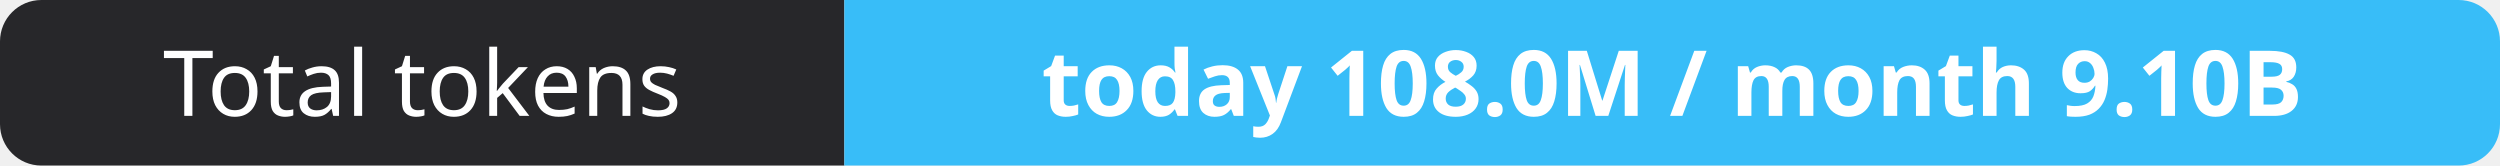
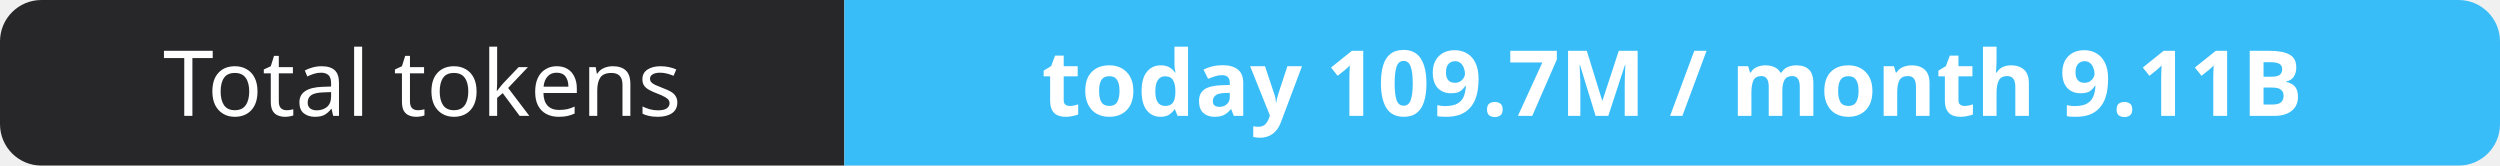
- <svg xmlns="http://www.w3.org/2000/svg" width="302" height="20" role="img" aria-label="Total tokens: today 108.0M / month 9.10B">
+ <svg xmlns="http://www.w3.org/2000/svg" width="302" height="20" role="img" aria-label="Total tokens: today 109.7M / month 9.11B">
  <clipPath id="r">
    <rect width="302" height="20" rx="5" fill="#fff" />
  </clipPath>
  <g clip-path="url(#r)">
    <rect width="102" height="20" fill="#27272a" />
    <rect x="102" width="200" height="20" fill="#38bdf8" />
  </g>
  <g fill="#fff" text-anchor="middle" font-family="Verdana,Geneva,sans-serif" font-size="11">
    <text x="51.0" y="14">Total tokens</text>
-     <text x="202.0" y="14" font-weight="700">today 108.0M / month 9.10B</text>
+     <text x="202.0" y="14" font-weight="700">today 109.7M / month 9.11B</text>
  </g>
</svg>
